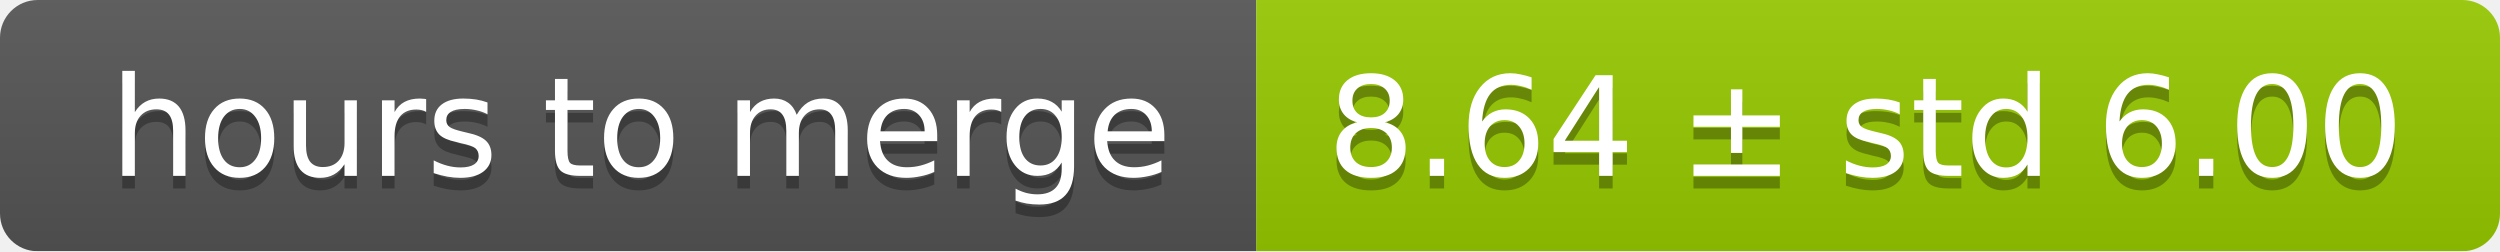
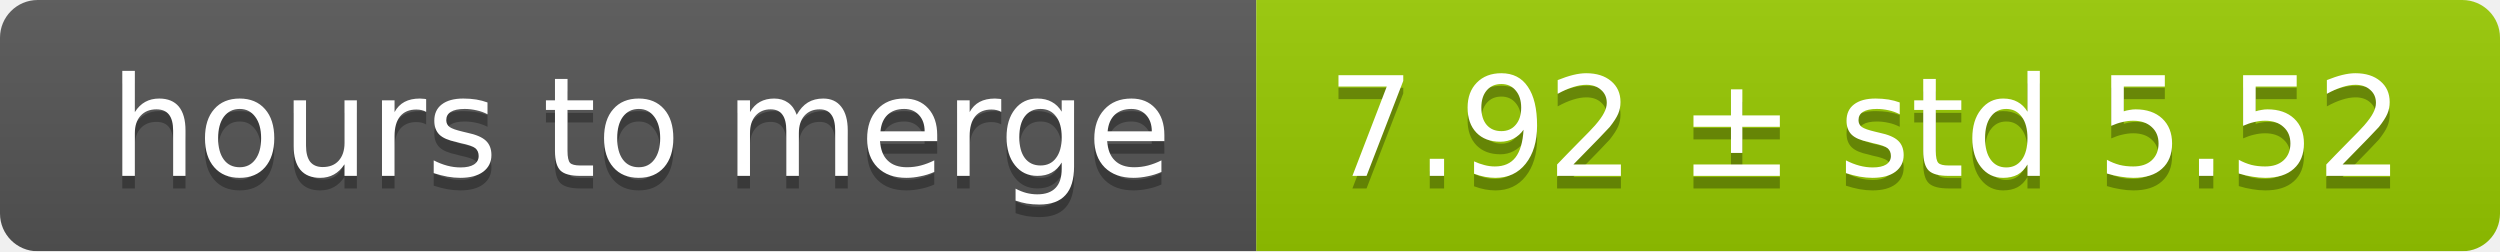
<svg xmlns="http://www.w3.org/2000/svg" width="199" height="20">
  <linearGradient id="smooth" x2="0" y2="100%">
    <stop offset="0" stop-color="#bbb" stop-opacity=".1" />
    <stop offset="1" stop-opacity=".1" />
  </linearGradient>
  <mask id="round">
    <rect width="199" height="20" rx="3" fill="#fff" />
  </mask>
  <g mask="url(#round)">
    <rect width="100" height="20" fill="#555" />
    <rect x="100" width="99" height="20" fill="#97ca00" />
    <rect width="199" height="20" fill="url(#smooth)" />
  </g>
  <g fill="#fff" text-anchor="middle" font-family="DejaVu Sans,Verdana,Geneva,sans-serif" font-size="11">
    <text x="51" y="15" fill="#010101" fill-opacity=".3">hours to merge</text>
    <text x="51" y="14">hours to merge</text>
-     <text x="148.5" y="15" fill="#010101" fill-opacity=".3">8.64 ± std 6.00</text>
-     <text x="148.5" y="14">8.64 ± std 6.00</text>
+     <text x="148.5" y="15" fill="#010101" fill-opacity=".3">7.92 ± std 5.52</text>
+     <text x="148.5" y="14">7.92 ± std 5.52</text>
  </g>
</svg>
